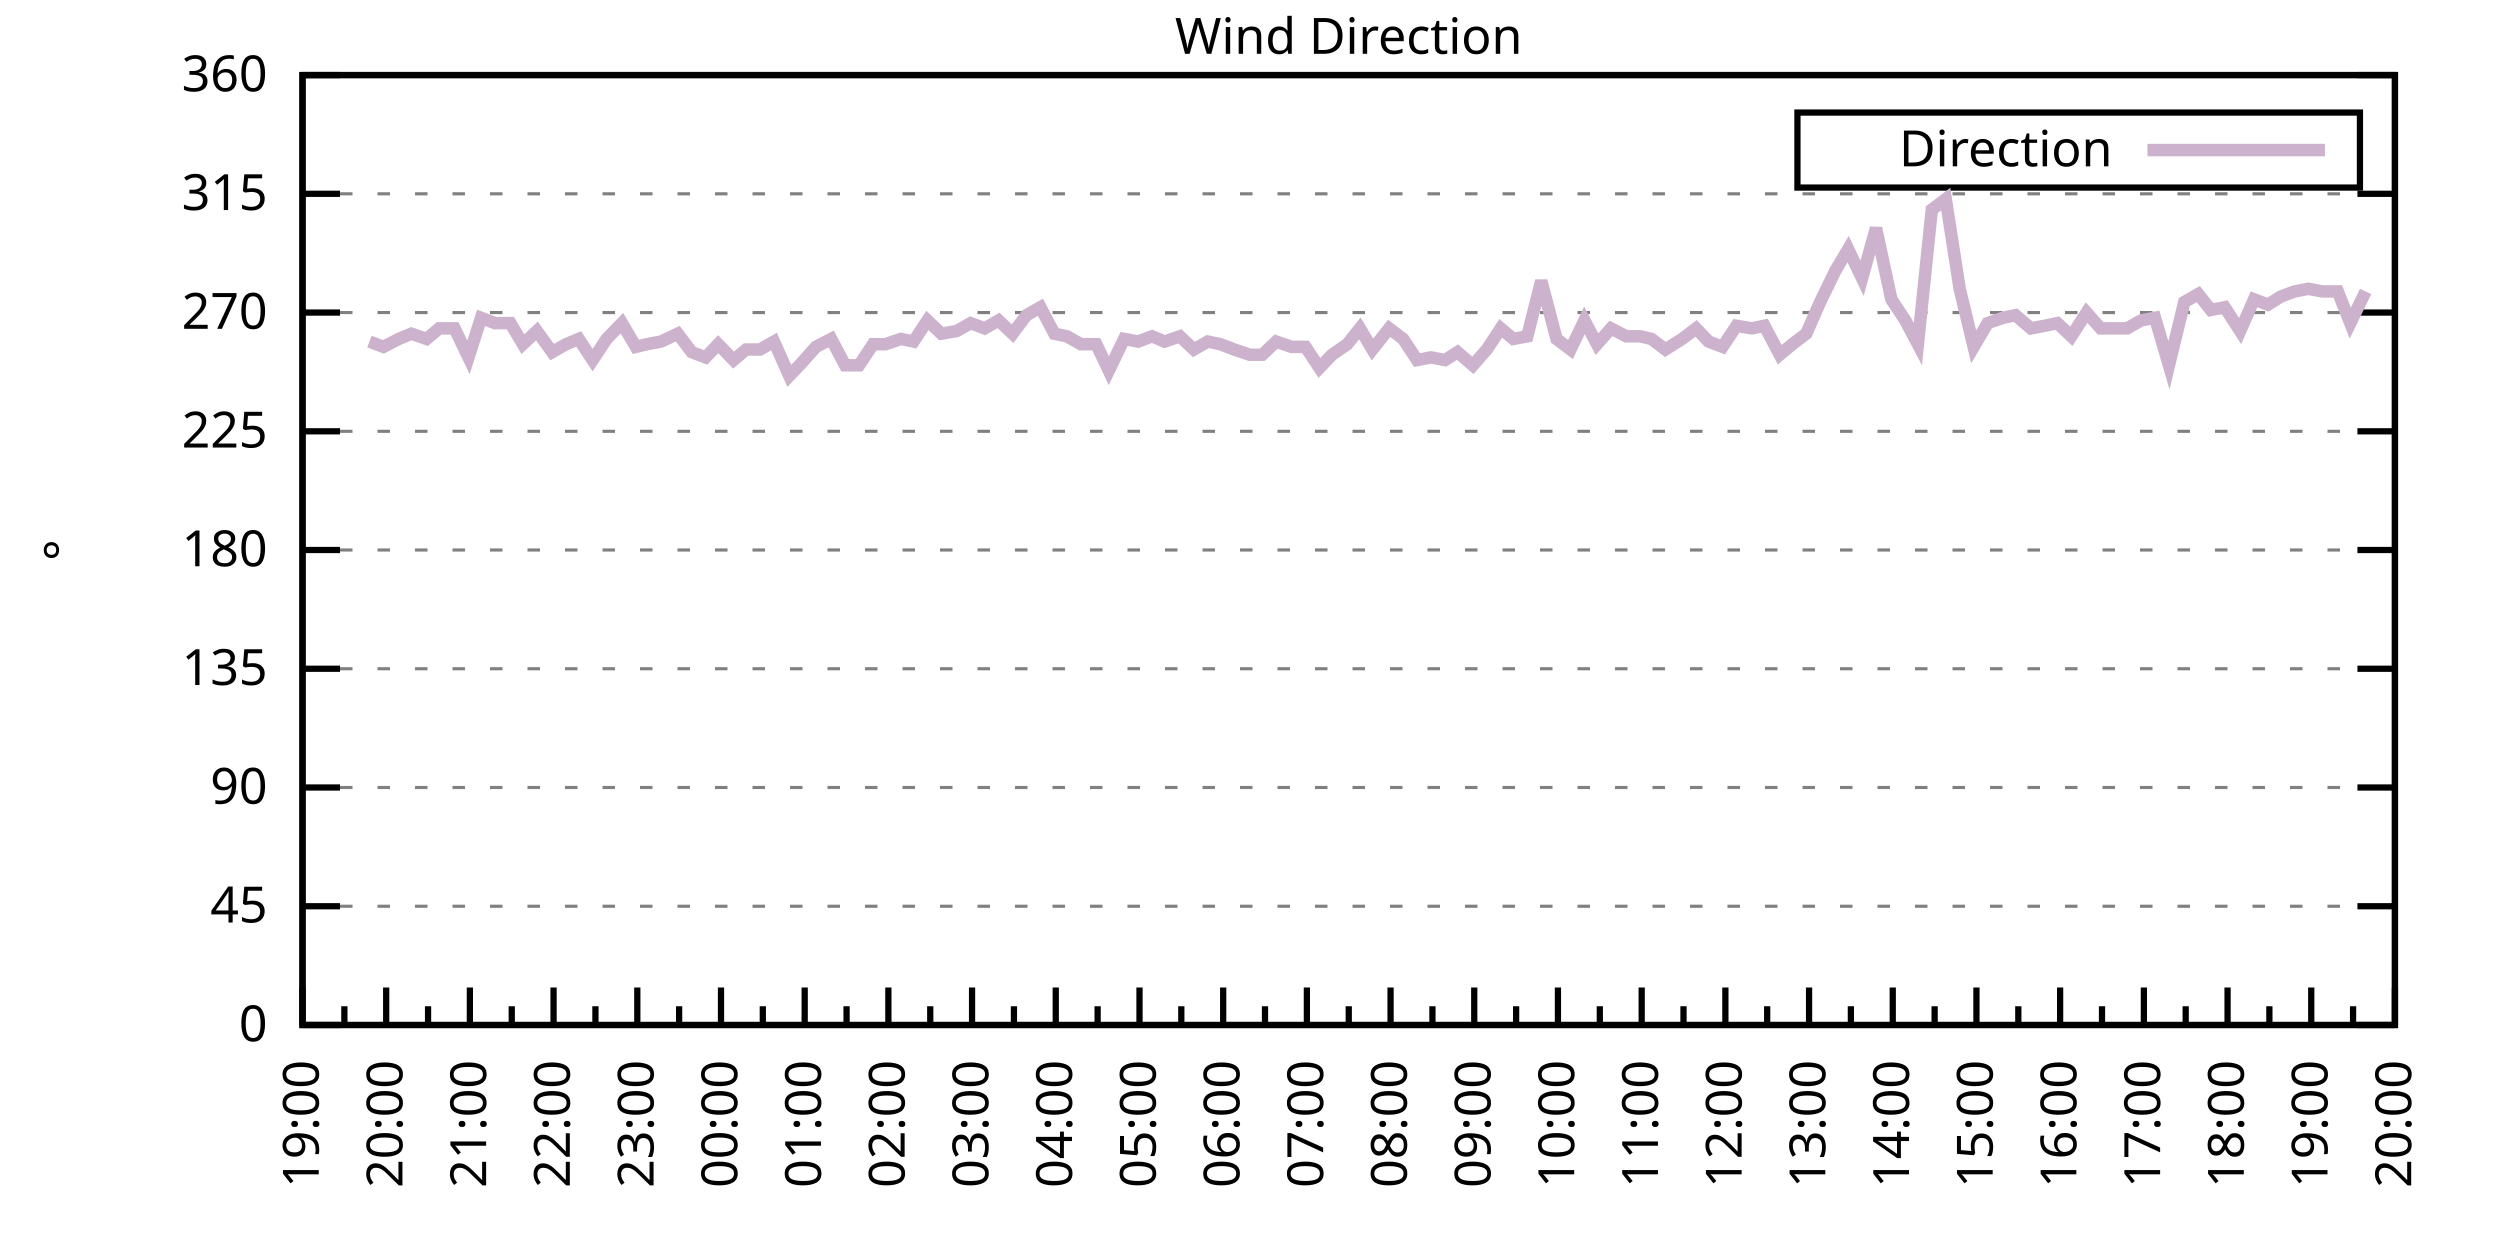
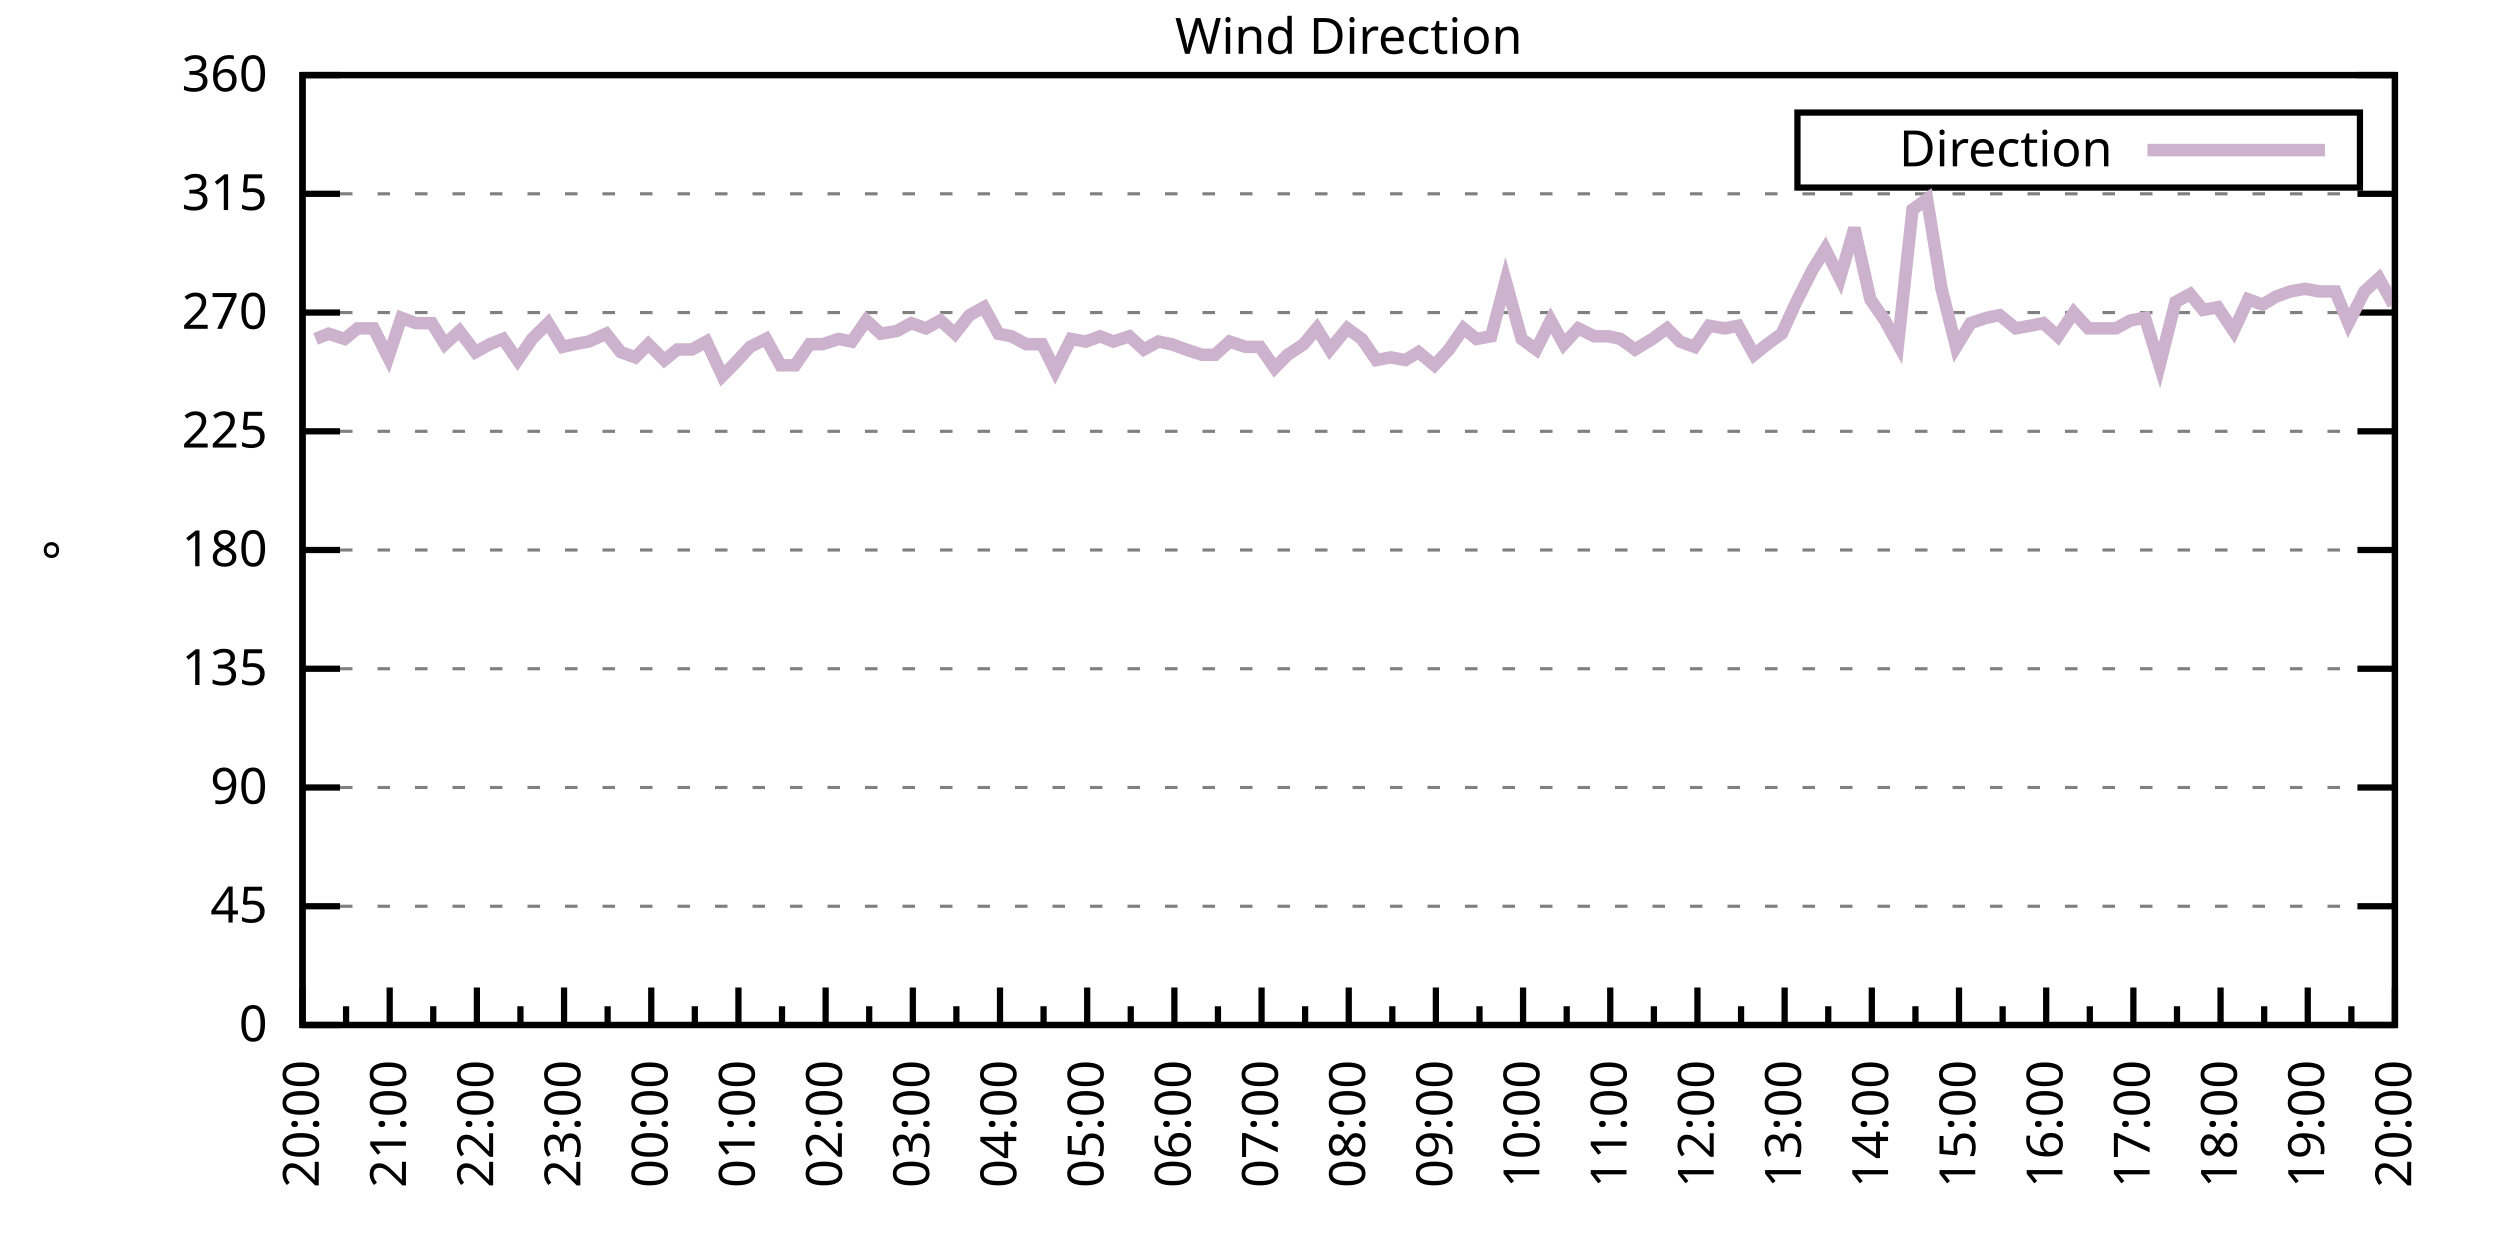
<svg xmlns="http://www.w3.org/2000/svg" xmlns:xlink="http://www.w3.org/1999/xlink" width="400" height="200" viewBox="0 0 400 200">
  <g id="gnuplot_canvas">
    <rect x="0" y="0" width="400" height="200" fill="none" />
    <defs>
      <circle id="gpDot" r="0.5" stroke-width="0.5" stroke="currentColor" />
      <path id="gpPt0" stroke-width="0.333" stroke="currentColor" d="M-1,0 h2 M0,-1 v2" />
      <path id="gpPt1" stroke-width="0.333" stroke="currentColor" d="M-1,-1 L1,1 M1,-1 L-1,1" />
      <path id="gpPt2" stroke-width="0.333" stroke="currentColor" d="M-1,0 L1,0 M0,-1 L0,1 M-1,-1 L1,1 M-1,1 L1,-1" />
      <rect id="gpPt3" stroke-width="0.333" stroke="currentColor" x="-1" y="-1" width="2" height="2" />
      <rect id="gpPt4" stroke-width="0.333" stroke="currentColor" fill="currentColor" x="-1" y="-1" width="2" height="2" />
      <circle id="gpPt5" stroke-width="0.333" stroke="currentColor" cx="0" cy="0" r="1" />
      <use xlink:href="#gpPt5" id="gpPt6" fill="currentColor" stroke="none" />
      <path id="gpPt7" stroke-width="0.333" stroke="currentColor" d="M0,-1.33 L-1.33,0.67 L1.33,0.67 z" />
      <use xlink:href="#gpPt7" id="gpPt8" fill="currentColor" stroke="none" />
      <use xlink:href="#gpPt7" id="gpPt9" stroke="currentColor" transform="rotate(180)" />
      <use xlink:href="#gpPt9" id="gpPt10" fill="currentColor" stroke="none" />
      <use xlink:href="#gpPt3" id="gpPt11" stroke="currentColor" transform="rotate(45)" />
      <use xlink:href="#gpPt11" id="gpPt12" fill="currentColor" stroke="none" />
      <path id="gpPt13" stroke-width="0.333" stroke="currentColor" d="M0,1.330 L1.265,0.411 L0.782,-1.067 L-0.782,-1.076 L-1.265,0.411 z" />
      <use xlink:href="#gpPt13" id="gpPt14" fill="currentColor" stroke="none" />
      <filter id="textbox" filterUnits="objectBoundingBox" x="0" y="0" height="1" width="1">
        <feFlood flood-color="white" flood-opacity="1" result="bgnd" />
        <feComposite in="SourceGraphic" in2="bgnd" operator="atop" />
      </filter>
      <filter id="greybox" filterUnits="objectBoundingBox" x="0" y="0" height="1" width="1">
        <feFlood flood-color="lightgrey" flood-opacity="1" result="grey" />
        <feComposite in="SourceGraphic" in2="grey" operator="atop" />
      </filter>
    </defs>
    <g fill="none" color="white" stroke="currentColor" stroke-width="1.00" stroke-linecap="butt" stroke-linejoin="miter">
</g>
    <g fill="none" color="black" stroke="currentColor" stroke-width="1.00" stroke-linecap="butt" stroke-linejoin="miter">
      <g stroke="none" shape-rendering="crispEdges">
        <polygon fill="rgb(255, 255, 255)" points="48.40,164.00 383.18,164.00 383.18,12.02 48.40,12.02 " />
      </g>
    </g>
    <g fill="none" color="black" stroke="currentColor" stroke-width="1.00" stroke-linecap="butt" stroke-linejoin="miter">
</g>
    <g fill="none" color="black" stroke="black" stroke-width="0.50" stroke-linecap="butt" stroke-linejoin="miter">
</g>
    <g fill="none" color="gray" stroke="currentColor" stroke-width="0.50" stroke-linecap="butt" stroke-linejoin="miter">
      <path stroke="gray" stroke-dasharray="2,4" class="gridline" d="M48.40,164.00 L383.19,164.00  " />
    </g>
    <g fill="none" color="gray" stroke="gray" stroke-width="1.00" stroke-linecap="butt" stroke-linejoin="miter">
</g>
    <g fill="none" color="black" stroke="currentColor" stroke-width="1.00" stroke-linecap="butt" stroke-linejoin="miter">
      <path stroke="black" d="M48.40,164.00 L54.40,164.00 M383.19,164.00 L377.19,164.00  " />
      <g transform="translate(42.80,166.60)" stroke="none" fill="black" font-family="Sans" font-size="8.00" text-anchor="end">
        <text>
          <tspan font-family="Sans"> 0</tspan>
        </text>
      </g>
    </g>
    <g fill="none" color="black" stroke="currentColor" stroke-width="1.00" stroke-linecap="butt" stroke-linejoin="miter">
</g>
    <g fill="none" color="black" stroke="black" stroke-width="0.50" stroke-linecap="butt" stroke-linejoin="miter">
</g>
    <g fill="none" color="gray" stroke="currentColor" stroke-width="0.50" stroke-linecap="butt" stroke-linejoin="miter">
      <path stroke="gray" stroke-dasharray="2,4" class="gridline" d="M48.40,145.00 L383.19,145.00  " />
    </g>
    <g fill="none" color="gray" stroke="gray" stroke-width="1.00" stroke-linecap="butt" stroke-linejoin="miter">
</g>
    <g fill="none" color="black" stroke="currentColor" stroke-width="1.00" stroke-linecap="butt" stroke-linejoin="miter">
      <path stroke="black" d="M48.40,145.00 L54.40,145.00 M383.19,145.00 L377.19,145.00  " />
      <g transform="translate(42.80,147.60)" stroke="none" fill="black" font-family="Sans" font-size="8.00" text-anchor="end">
        <text>
          <tspan font-family="Sans"> 45</tspan>
        </text>
      </g>
    </g>
    <g fill="none" color="black" stroke="currentColor" stroke-width="1.00" stroke-linecap="butt" stroke-linejoin="miter">
</g>
    <g fill="none" color="black" stroke="black" stroke-width="0.50" stroke-linecap="butt" stroke-linejoin="miter">
</g>
    <g fill="none" color="gray" stroke="currentColor" stroke-width="0.50" stroke-linecap="butt" stroke-linejoin="miter">
      <path stroke="gray" stroke-dasharray="2,4" class="gridline" d="M48.40,126.00 L383.19,126.00  " />
    </g>
    <g fill="none" color="gray" stroke="gray" stroke-width="1.00" stroke-linecap="butt" stroke-linejoin="miter">
</g>
    <g fill="none" color="black" stroke="currentColor" stroke-width="1.00" stroke-linecap="butt" stroke-linejoin="miter">
      <path stroke="black" d="M48.40,126.00 L54.40,126.00 M383.19,126.00 L377.19,126.00  " />
      <g transform="translate(42.80,128.60)" stroke="none" fill="black" font-family="Sans" font-size="8.00" text-anchor="end">
        <text>
          <tspan font-family="Sans"> 90</tspan>
        </text>
      </g>
    </g>
    <g fill="none" color="black" stroke="currentColor" stroke-width="1.00" stroke-linecap="butt" stroke-linejoin="miter">
</g>
    <g fill="none" color="black" stroke="black" stroke-width="0.50" stroke-linecap="butt" stroke-linejoin="miter">
</g>
    <g fill="none" color="gray" stroke="currentColor" stroke-width="0.50" stroke-linecap="butt" stroke-linejoin="miter">
      <path stroke="gray" stroke-dasharray="2,4" class="gridline" d="M48.40,107.00 L383.19,107.00  " />
    </g>
    <g fill="none" color="gray" stroke="gray" stroke-width="1.00" stroke-linecap="butt" stroke-linejoin="miter">
</g>
    <g fill="none" color="black" stroke="currentColor" stroke-width="1.00" stroke-linecap="butt" stroke-linejoin="miter">
      <path stroke="black" d="M48.40,107.00 L54.40,107.00 M383.19,107.00 L377.19,107.00  " />
      <g transform="translate(42.80,109.60)" stroke="none" fill="black" font-family="Sans" font-size="8.00" text-anchor="end">
        <text>
          <tspan font-family="Sans"> 135</tspan>
        </text>
      </g>
    </g>
    <g fill="none" color="black" stroke="currentColor" stroke-width="1.00" stroke-linecap="butt" stroke-linejoin="miter">
</g>
    <g fill="none" color="black" stroke="black" stroke-width="0.50" stroke-linecap="butt" stroke-linejoin="miter">
</g>
    <g fill="none" color="gray" stroke="currentColor" stroke-width="0.50" stroke-linecap="butt" stroke-linejoin="miter">
      <path stroke="gray" stroke-dasharray="2,4" class="gridline" d="M48.40,88.00 L383.19,88.00  " />
    </g>
    <g fill="none" color="gray" stroke="gray" stroke-width="1.00" stroke-linecap="butt" stroke-linejoin="miter">
</g>
    <g fill="none" color="black" stroke="currentColor" stroke-width="1.00" stroke-linecap="butt" stroke-linejoin="miter">
      <path stroke="black" d="M48.40,88.00 L54.40,88.00 M383.19,88.00 L377.19,88.00  " />
      <g transform="translate(42.80,90.60)" stroke="none" fill="black" font-family="Sans" font-size="8.00" text-anchor="end">
        <text>
          <tspan font-family="Sans"> 180</tspan>
        </text>
      </g>
    </g>
    <g fill="none" color="black" stroke="currentColor" stroke-width="1.00" stroke-linecap="butt" stroke-linejoin="miter">
</g>
    <g fill="none" color="black" stroke="black" stroke-width="0.50" stroke-linecap="butt" stroke-linejoin="miter">
</g>
    <g fill="none" color="gray" stroke="currentColor" stroke-width="0.50" stroke-linecap="butt" stroke-linejoin="miter">
      <path stroke="gray" stroke-dasharray="2,4" class="gridline" d="M48.40,69.01 L383.19,69.01  " />
    </g>
    <g fill="none" color="gray" stroke="gray" stroke-width="1.00" stroke-linecap="butt" stroke-linejoin="miter">
</g>
    <g fill="none" color="black" stroke="currentColor" stroke-width="1.00" stroke-linecap="butt" stroke-linejoin="miter">
      <path stroke="black" d="M48.40,69.01 L54.40,69.01 M383.19,69.01 L377.19,69.01  " />
      <g transform="translate(42.80,71.61)" stroke="none" fill="black" font-family="Sans" font-size="8.00" text-anchor="end">
        <text>
          <tspan font-family="Sans"> 225</tspan>
        </text>
      </g>
    </g>
    <g fill="none" color="black" stroke="currentColor" stroke-width="1.00" stroke-linecap="butt" stroke-linejoin="miter">
</g>
    <g fill="none" color="black" stroke="black" stroke-width="0.50" stroke-linecap="butt" stroke-linejoin="miter">
</g>
    <g fill="none" color="gray" stroke="currentColor" stroke-width="0.50" stroke-linecap="butt" stroke-linejoin="miter">
      <path stroke="gray" stroke-dasharray="2,4" class="gridline" d="M48.40,50.01 L383.19,50.01  " />
    </g>
    <g fill="none" color="gray" stroke="gray" stroke-width="1.00" stroke-linecap="butt" stroke-linejoin="miter">
</g>
    <g fill="none" color="black" stroke="currentColor" stroke-width="1.00" stroke-linecap="butt" stroke-linejoin="miter">
      <path stroke="black" d="M48.40,50.01 L54.40,50.01 M383.19,50.01 L377.19,50.01  " />
      <g transform="translate(42.80,52.61)" stroke="none" fill="black" font-family="Sans" font-size="8.00" text-anchor="end">
        <text>
          <tspan font-family="Sans"> 270</tspan>
        </text>
      </g>
    </g>
    <g fill="none" color="black" stroke="currentColor" stroke-width="1.00" stroke-linecap="butt" stroke-linejoin="miter">
</g>
    <g fill="none" color="black" stroke="black" stroke-width="0.50" stroke-linecap="butt" stroke-linejoin="miter">
</g>
    <g fill="none" color="gray" stroke="currentColor" stroke-width="0.50" stroke-linecap="butt" stroke-linejoin="miter">
      <path stroke="gray" stroke-dasharray="2,4" class="gridline" d="M48.40,31.01 L383.19,31.01  " />
    </g>
    <g fill="none" color="gray" stroke="gray" stroke-width="1.00" stroke-linecap="butt" stroke-linejoin="miter">
</g>
    <g fill="none" color="black" stroke="currentColor" stroke-width="1.00" stroke-linecap="butt" stroke-linejoin="miter">
      <path stroke="black" d="M48.40,31.01 L54.40,31.01 M383.19,31.01 L377.19,31.01  " />
      <g transform="translate(42.80,33.61)" stroke="none" fill="black" font-family="Sans" font-size="8.00" text-anchor="end">
        <text>
          <tspan font-family="Sans"> 315</tspan>
        </text>
      </g>
    </g>
    <g fill="none" color="black" stroke="currentColor" stroke-width="1.00" stroke-linecap="butt" stroke-linejoin="miter">
</g>
    <g fill="none" color="black" stroke="black" stroke-width="0.50" stroke-linecap="butt" stroke-linejoin="miter">
</g>
    <g fill="none" color="gray" stroke="currentColor" stroke-width="0.50" stroke-linecap="butt" stroke-linejoin="miter">
      <path stroke="gray" stroke-dasharray="2,4" class="gridline" d="M48.40,12.01 L383.19,12.01  " />
    </g>
    <g fill="none" color="gray" stroke="gray" stroke-width="1.00" stroke-linecap="butt" stroke-linejoin="miter">
</g>
    <g fill="none" color="black" stroke="currentColor" stroke-width="1.00" stroke-linecap="butt" stroke-linejoin="miter">
      <path stroke="black" d="M48.40,12.01 L54.40,12.01 M383.19,12.01 L377.19,12.01  " />
      <g transform="translate(42.80,14.61)" stroke="none" fill="black" font-family="Sans" font-size="8.00" text-anchor="end">
        <text>
          <tspan font-family="Sans"> 360</tspan>
        </text>
      </g>
    </g>
    <g fill="none" color="black" stroke="currentColor" stroke-width="1.00" stroke-linecap="butt" stroke-linejoin="miter">
      <path stroke="black" d="M48.40,164.00 L48.40,158.00  " />
      <g transform="translate(51.00,169.60) rotate(270)" stroke="none" fill="black" font-family="Sans" font-size="8.00" text-anchor="end">
        <text>
+           <tspan font-family="Sans">20:00</tspan>
+         </text>
+       </g>
+     </g>
+     <g fill="none" color="black" stroke="currentColor" stroke-width="1.00" stroke-linecap="butt" stroke-linejoin="miter">
+       <path stroke="black" d="M55.37,164.00 L55.37,161.00 M62.35,164.00 L62.35,158.00  " />
+       <g transform="translate(64.95,169.60) rotate(270)" stroke="none" fill="black" font-family="Sans" font-size="8.00" text-anchor="end">
+         <text>
+           <tspan font-family="Sans">21:00</tspan>
+         </text>
+       </g>
+     </g>
+     <g fill="none" color="black" stroke="currentColor" stroke-width="1.00" stroke-linecap="butt" stroke-linejoin="miter">
+       <path stroke="black" d="M69.32,164.00 L69.32,161.00 M76.30,164.00 L76.30,158.00  " />
+       <g transform="translate(78.90,169.60) rotate(270)" stroke="none" fill="black" font-family="Sans" font-size="8.00" text-anchor="end">
+         <text>
+           <tspan font-family="Sans">22:00</tspan>
+         </text>
+       </g>
+     </g>
+     <g fill="none" color="black" stroke="currentColor" stroke-width="1.00" stroke-linecap="butt" stroke-linejoin="miter">
+       <path stroke="black" d="M83.27,164.00 L83.27,161.00 M90.25,164.00 L90.25,158.00  " />
+       <g transform="translate(92.85,169.60) rotate(270)" stroke="none" fill="black" font-family="Sans" font-size="8.00" text-anchor="end">
+         <text>
+           <tspan font-family="Sans">23:00</tspan>
+         </text>
+       </g>
+     </g>
+     <g fill="none" color="black" stroke="currentColor" stroke-width="1.00" stroke-linecap="butt" stroke-linejoin="miter">
+       <path stroke="black" d="M97.22,164.00 L97.22,161.00 M104.20,164.00 L104.20,158.00  " />
+       <g transform="translate(106.80,169.60) rotate(270)" stroke="none" fill="black" font-family="Sans" font-size="8.00" text-anchor="end">
+         <text>
+           <tspan font-family="Sans">00:00</tspan>
+         </text>
+       </g>
+     </g>
+     <g fill="none" color="black" stroke="currentColor" stroke-width="1.00" stroke-linecap="butt" stroke-linejoin="miter">
+       <path stroke="black" d="M111.17,164.00 L111.17,161.00 M118.15,164.00 L118.15,158.00  " />
+       <g transform="translate(120.75,169.60) rotate(270)" stroke="none" fill="black" font-family="Sans" font-size="8.00" text-anchor="end">
+         <text>
+           <tspan font-family="Sans">01:00</tspan>
+         </text>
+       </g>
+     </g>
+     <g fill="none" color="black" stroke="currentColor" stroke-width="1.00" stroke-linecap="butt" stroke-linejoin="miter">
+       <path stroke="black" d="M125.12,164.00 L125.12,161.00 M132.10,164.00 L132.10,158.00  " />
+       <g transform="translate(134.70,169.60) rotate(270)" stroke="none" fill="black" font-family="Sans" font-size="8.00" text-anchor="end">
+         <text>
+           <tspan font-family="Sans">02:00</tspan>
+         </text>
+       </g>
+     </g>
+     <g fill="none" color="black" stroke="currentColor" stroke-width="1.00" stroke-linecap="butt" stroke-linejoin="miter">
+       <path stroke="black" d="M139.07,164.00 L139.07,161.00 M146.05,164.00 L146.05,158.00  " />
+       <g transform="translate(148.65,169.60) rotate(270)" stroke="none" fill="black" font-family="Sans" font-size="8.00" text-anchor="end">
+         <text>
+           <tspan font-family="Sans">03:00</tspan>
+         </text>
+       </g>
+     </g>
+     <g fill="none" color="black" stroke="currentColor" stroke-width="1.00" stroke-linecap="butt" stroke-linejoin="miter">
+       <path stroke="black" d="M153.02,164.00 L153.02,161.00 M160.00,164.00 L160.00,158.00  " />
+       <g transform="translate(162.60,169.60) rotate(270)" stroke="none" fill="black" font-family="Sans" font-size="8.00" text-anchor="end">
+         <text>
+           <tspan font-family="Sans">04:00</tspan>
+         </text>
+       </g>
+     </g>
+     <g fill="none" color="black" stroke="currentColor" stroke-width="1.00" stroke-linecap="butt" stroke-linejoin="miter">
+       <path stroke="black" d="M166.97,164.00 L166.97,161.00 M173.95,164.00 L173.95,158.00  " />
+       <g transform="translate(176.55,169.60) rotate(270)" stroke="none" fill="black" font-family="Sans" font-size="8.00" text-anchor="end">
+         <text>
+           <tspan font-family="Sans">05:00</tspan>
+         </text>
+       </g>
+     </g>
+     <g fill="none" color="black" stroke="currentColor" stroke-width="1.00" stroke-linecap="butt" stroke-linejoin="miter">
+       <path stroke="black" d="M180.92,164.00 L180.92,161.00 M187.90,164.00 L187.90,158.00  " />
+       <g transform="translate(190.50,169.60) rotate(270)" stroke="none" fill="black" font-family="Sans" font-size="8.00" text-anchor="end">
+         <text>
+           <tspan font-family="Sans">06:00</tspan>
+         </text>
+       </g>
+     </g>
+     <g fill="none" color="black" stroke="currentColor" stroke-width="1.00" stroke-linecap="butt" stroke-linejoin="miter">
+       <path stroke="black" d="M194.87,164.00 L194.87,161.00 M201.85,164.00 L201.85,158.00  " />
+       <g transform="translate(204.45,169.60) rotate(270)" stroke="none" fill="black" font-family="Sans" font-size="8.00" text-anchor="end">
+         <text>
+           <tspan font-family="Sans">07:00</tspan>
+         </text>
+       </g>
+     </g>
+     <g fill="none" color="black" stroke="currentColor" stroke-width="1.00" stroke-linecap="butt" stroke-linejoin="miter">
+       <path stroke="black" d="M208.82,164.00 L208.82,161.00 M215.80,164.00 L215.80,158.00  " />
+       <g transform="translate(218.40,169.60) rotate(270)" stroke="none" fill="black" font-family="Sans" font-size="8.00" text-anchor="end">
+         <text>
+           <tspan font-family="Sans">08:00</tspan>
+         </text>
+       </g>
+     </g>
+     <g fill="none" color="black" stroke="currentColor" stroke-width="1.00" stroke-linecap="butt" stroke-linejoin="miter">
+       <path stroke="black" d="M222.77,164.00 L222.77,161.00 M229.74,164.00 L229.74,158.00  " />
+       <g transform="translate(232.34,169.60) rotate(270)" stroke="none" fill="black" font-family="Sans" font-size="8.00" text-anchor="end">
+         <text>
+           <tspan font-family="Sans">09:00</tspan>
+         </text>
+       </g>
+     </g>
+     <g fill="none" color="black" stroke="currentColor" stroke-width="1.00" stroke-linecap="butt" stroke-linejoin="miter">
+       <path stroke="black" d="M236.72,164.00 L236.72,161.00 M243.69,164.00 L243.69,158.00  " />
+       <g transform="translate(246.29,169.60) rotate(270)" stroke="none" fill="black" font-family="Sans" font-size="8.00" text-anchor="end">
+         <text>
+           <tspan font-family="Sans">10:00</tspan>
+         </text>
+       </g>
+     </g>
+     <g fill="none" color="black" stroke="currentColor" stroke-width="1.00" stroke-linecap="butt" stroke-linejoin="miter">
+       <path stroke="black" d="M250.67,164.00 L250.67,161.00 M257.64,164.00 L257.64,158.00  " />
+       <g transform="translate(260.24,169.60) rotate(270)" stroke="none" fill="black" font-family="Sans" font-size="8.00" text-anchor="end">
+         <text>
+           <tspan font-family="Sans">11:00</tspan>
+         </text>
+       </g>
+     </g>
+     <g fill="none" color="black" stroke="currentColor" stroke-width="1.00" stroke-linecap="butt" stroke-linejoin="miter">
+       <path stroke="black" d="M264.62,164.00 L264.62,161.00 M271.59,164.00 L271.59,158.00  " />
+       <g transform="translate(274.19,169.60) rotate(270)" stroke="none" fill="black" font-family="Sans" font-size="8.00" text-anchor="end">
+         <text>
+           <tspan font-family="Sans">12:00</tspan>
+         </text>
+       </g>
+     </g>
+     <g fill="none" color="black" stroke="currentColor" stroke-width="1.00" stroke-linecap="butt" stroke-linejoin="miter">
+       <path stroke="black" d="M278.57,164.00 L278.57,161.00 M285.54,164.00 L285.54,158.00  " />
+       <g transform="translate(288.14,169.60) rotate(270)" stroke="none" fill="black" font-family="Sans" font-size="8.00" text-anchor="end">
+         <text>
+           <tspan font-family="Sans">13:00</tspan>
+         </text>
+       </g>
+     </g>
+     <g fill="none" color="black" stroke="currentColor" stroke-width="1.00" stroke-linecap="butt" stroke-linejoin="miter">
+       <path stroke="black" d="M292.52,164.00 L292.52,161.00 M299.49,164.00 L299.49,158.00  " />
+       <g transform="translate(302.09,169.60) rotate(270)" stroke="none" fill="black" font-family="Sans" font-size="8.00" text-anchor="end">
+         <text>
+           <tspan font-family="Sans">14:00</tspan>
+         </text>
+       </g>
+     </g>
+     <g fill="none" color="black" stroke="currentColor" stroke-width="1.00" stroke-linecap="butt" stroke-linejoin="miter">
+       <path stroke="black" d="M306.47,164.00 L306.47,161.00 M313.44,164.00 L313.44,158.00  " />
+       <g transform="translate(316.04,169.60) rotate(270)" stroke="none" fill="black" font-family="Sans" font-size="8.00" text-anchor="end">
+         <text>
+           <tspan font-family="Sans">15:00</tspan>
+         </text>
+       </g>
+     </g>
+     <g fill="none" color="black" stroke="currentColor" stroke-width="1.00" stroke-linecap="butt" stroke-linejoin="miter">
+       <path stroke="black" d="M320.42,164.00 L320.42,161.00 M327.39,164.00 L327.39,158.00  " />
+       <g transform="translate(329.99,169.60) rotate(270)" stroke="none" fill="black" font-family="Sans" font-size="8.00" text-anchor="end">
+         <text>
+           <tspan font-family="Sans">16:00</tspan>
+         </text>
+       </g>
+     </g>
+     <g fill="none" color="black" stroke="currentColor" stroke-width="1.00" stroke-linecap="butt" stroke-linejoin="miter">
+       <path stroke="black" d="M334.37,164.00 L334.37,161.00 M341.34,164.00 L341.34,158.00  " />
+       <g transform="translate(343.94,169.60) rotate(270)" stroke="none" fill="black" font-family="Sans" font-size="8.00" text-anchor="end">
+         <text>
+           <tspan font-family="Sans">17:00</tspan>
+         </text>
+       </g>
+     </g>
+     <g fill="none" color="black" stroke="currentColor" stroke-width="1.00" stroke-linecap="butt" stroke-linejoin="miter">
+       <path stroke="black" d="M348.32,164.00 L348.32,161.00 M355.29,164.00 L355.29,158.00  " />
+       <g transform="translate(357.89,169.60) rotate(270)" stroke="none" fill="black" font-family="Sans" font-size="8.00" text-anchor="end">
+         <text>
+           <tspan font-family="Sans">18:00</tspan>
+         </text>
+       </g>
+     </g>
+     <g fill="none" color="black" stroke="currentColor" stroke-width="1.00" stroke-linecap="butt" stroke-linejoin="miter">
+       <path stroke="black" d="M362.27,164.00 L362.27,161.00 M369.24,164.00 L369.24,158.00  " />
+       <g transform="translate(371.84,169.60) rotate(270)" stroke="none" fill="black" font-family="Sans" font-size="8.00" text-anchor="end">
+         <text>
          <tspan font-family="Sans">19:00</tspan>
        </text>
      </g>
    </g>
    <g fill="none" color="black" stroke="currentColor" stroke-width="1.00" stroke-linecap="butt" stroke-linejoin="miter">
-       <path stroke="black" d="M55.10,164.00 L55.10,161.00 M61.79,164.00 L61.79,158.00  " />
-       <g transform="translate(64.39,169.60) rotate(270)" stroke="none" fill="black" font-family="Sans" font-size="8.00" text-anchor="end">
-         <text>
-           <tspan font-family="Sans">20:00</tspan>
-         </text>
-       </g>
-     </g>
-     <g fill="none" color="black" stroke="currentColor" stroke-width="1.00" stroke-linecap="butt" stroke-linejoin="miter">
-       <path stroke="black" d="M68.49,164.00 L68.49,161.00 M75.18,164.00 L75.18,158.00  " />
-       <g transform="translate(77.78,169.60) rotate(270)" stroke="none" fill="black" font-family="Sans" font-size="8.00" text-anchor="end">
-         <text>
-           <tspan font-family="Sans">21:00</tspan>
-         </text>
-       </g>
-     </g>
-     <g fill="none" color="black" stroke="currentColor" stroke-width="1.00" stroke-linecap="butt" stroke-linejoin="miter">
-       <path stroke="black" d="M81.88,164.00 L81.88,161.00 M88.57,164.00 L88.57,158.00  " />
-       <g transform="translate(91.17,169.60) rotate(270)" stroke="none" fill="black" font-family="Sans" font-size="8.00" text-anchor="end">
-         <text>
-           <tspan font-family="Sans">22:00</tspan>
-         </text>
-       </g>
-     </g>
-     <g fill="none" color="black" stroke="currentColor" stroke-width="1.00" stroke-linecap="butt" stroke-linejoin="miter">
-       <path stroke="black" d="M95.27,164.00 L95.27,161.00 M101.97,164.00 L101.97,158.00  " />
-       <g transform="translate(104.57,169.60) rotate(270)" stroke="none" fill="black" font-family="Sans" font-size="8.00" text-anchor="end">
-         <text>
-           <tspan font-family="Sans">23:00</tspan>
-         </text>
-       </g>
-     </g>
-     <g fill="none" color="black" stroke="currentColor" stroke-width="1.00" stroke-linecap="butt" stroke-linejoin="miter">
-       <path stroke="black" d="M108.66,164.00 L108.66,161.00 M115.36,164.00 L115.36,158.00  " />
-       <g transform="translate(117.96,169.60) rotate(270)" stroke="none" fill="black" font-family="Sans" font-size="8.00" text-anchor="end">
-         <text>
-           <tspan font-family="Sans">00:00</tspan>
-         </text>
-       </g>
-     </g>
-     <g fill="none" color="black" stroke="currentColor" stroke-width="1.00" stroke-linecap="butt" stroke-linejoin="miter">
-       <path stroke="black" d="M122.05,164.00 L122.05,161.00 M128.75,164.00 L128.75,158.00  " />
-       <g transform="translate(131.35,169.60) rotate(270)" stroke="none" fill="black" font-family="Sans" font-size="8.00" text-anchor="end">
-         <text>
-           <tspan font-family="Sans">01:00</tspan>
-         </text>
-       </g>
-     </g>
-     <g fill="none" color="black" stroke="currentColor" stroke-width="1.00" stroke-linecap="butt" stroke-linejoin="miter">
-       <path stroke="black" d="M135.45,164.00 L135.45,161.00 M142.14,164.00 L142.14,158.00  " />
-       <g transform="translate(144.74,169.60) rotate(270)" stroke="none" fill="black" font-family="Sans" font-size="8.00" text-anchor="end">
-         <text>
-           <tspan font-family="Sans">02:00</tspan>
-         </text>
-       </g>
-     </g>
-     <g fill="none" color="black" stroke="currentColor" stroke-width="1.00" stroke-linecap="butt" stroke-linejoin="miter">
-       <path stroke="black" d="M148.84,164.00 L148.84,161.00 M155.53,164.00 L155.53,158.00  " />
-       <g transform="translate(158.13,169.60) rotate(270)" stroke="none" fill="black" font-family="Sans" font-size="8.00" text-anchor="end">
-         <text>
-           <tspan font-family="Sans">03:00</tspan>
-         </text>
-       </g>
-     </g>
-     <g fill="none" color="black" stroke="currentColor" stroke-width="1.00" stroke-linecap="butt" stroke-linejoin="miter">
-       <path stroke="black" d="M162.23,164.00 L162.23,161.00 M168.92,164.00 L168.92,158.00  " />
-       <g transform="translate(171.52,169.60) rotate(270)" stroke="none" fill="black" font-family="Sans" font-size="8.00" text-anchor="end">
-         <text>
-           <tspan font-family="Sans">04:00</tspan>
-         </text>
-       </g>
-     </g>
-     <g fill="none" color="black" stroke="currentColor" stroke-width="1.00" stroke-linecap="butt" stroke-linejoin="miter">
-       <path stroke="black" d="M175.62,164.00 L175.62,161.00 M182.32,164.00 L182.32,158.00  " />
-       <g transform="translate(184.92,169.60) rotate(270)" stroke="none" fill="black" font-family="Sans" font-size="8.00" text-anchor="end">
-         <text>
-           <tspan font-family="Sans">05:00</tspan>
-         </text>
-       </g>
-     </g>
-     <g fill="none" color="black" stroke="currentColor" stroke-width="1.00" stroke-linecap="butt" stroke-linejoin="miter">
-       <path stroke="black" d="M189.01,164.00 L189.01,161.00 M195.71,164.00 L195.71,158.00  " />
-       <g transform="translate(198.31,169.60) rotate(270)" stroke="none" fill="black" font-family="Sans" font-size="8.00" text-anchor="end">
-         <text>
-           <tspan font-family="Sans">06:00</tspan>
-         </text>
-       </g>
-     </g>
-     <g fill="none" color="black" stroke="currentColor" stroke-width="1.00" stroke-linecap="butt" stroke-linejoin="miter">
-       <path stroke="black" d="M202.40,164.00 L202.40,161.00 M209.10,164.00 L209.10,158.00  " />
-       <g transform="translate(211.70,169.60) rotate(270)" stroke="none" fill="black" font-family="Sans" font-size="8.00" text-anchor="end">
-         <text>
-           <tspan font-family="Sans">07:00</tspan>
-         </text>
-       </g>
-     </g>
-     <g fill="none" color="black" stroke="currentColor" stroke-width="1.00" stroke-linecap="butt" stroke-linejoin="miter">
-       <path stroke="black" d="M215.80,164.00 L215.80,161.00 M222.49,164.00 L222.49,158.00  " />
-       <g transform="translate(225.09,169.60) rotate(270)" stroke="none" fill="black" font-family="Sans" font-size="8.00" text-anchor="end">
-         <text>
-           <tspan font-family="Sans">08:00</tspan>
-         </text>
-       </g>
-     </g>
-     <g fill="none" color="black" stroke="currentColor" stroke-width="1.00" stroke-linecap="butt" stroke-linejoin="miter">
-       <path stroke="black" d="M229.19,164.00 L229.19,161.00 M235.88,164.00 L235.88,158.00  " />
-       <g transform="translate(238.48,169.60) rotate(270)" stroke="none" fill="black" font-family="Sans" font-size="8.00" text-anchor="end">
-         <text>
-           <tspan font-family="Sans">09:00</tspan>
-         </text>
-       </g>
-     </g>
-     <g fill="none" color="black" stroke="currentColor" stroke-width="1.00" stroke-linecap="butt" stroke-linejoin="miter">
-       <path stroke="black" d="M242.58,164.00 L242.58,161.00 M249.27,164.00 L249.27,158.00  " />
-       <g transform="translate(251.87,169.60) rotate(270)" stroke="none" fill="black" font-family="Sans" font-size="8.00" text-anchor="end">
-         <text>
-           <tspan font-family="Sans">10:00</tspan>
-         </text>
-       </g>
-     </g>
-     <g fill="none" color="black" stroke="currentColor" stroke-width="1.00" stroke-linecap="butt" stroke-linejoin="miter">
-       <path stroke="black" d="M255.97,164.00 L255.97,161.00 M262.67,164.00 L262.67,158.00  " />
-       <g transform="translate(265.27,169.60) rotate(270)" stroke="none" fill="black" font-family="Sans" font-size="8.00" text-anchor="end">
-         <text>
-           <tspan font-family="Sans">11:00</tspan>
-         </text>
-       </g>
-     </g>
-     <g fill="none" color="black" stroke="currentColor" stroke-width="1.00" stroke-linecap="butt" stroke-linejoin="miter">
-       <path stroke="black" d="M269.36,164.00 L269.36,161.00 M276.06,164.00 L276.06,158.00  " />
-       <g transform="translate(278.66,169.60) rotate(270)" stroke="none" fill="black" font-family="Sans" font-size="8.00" text-anchor="end">
-         <text>
-           <tspan font-family="Sans">12:00</tspan>
-         </text>
-       </g>
-     </g>
-     <g fill="none" color="black" stroke="currentColor" stroke-width="1.00" stroke-linecap="butt" stroke-linejoin="miter">
-       <path stroke="black" d="M282.75,164.00 L282.75,161.00 M289.45,164.00 L289.45,158.00  " />
-       <g transform="translate(292.05,169.60) rotate(270)" stroke="none" fill="black" font-family="Sans" font-size="8.00" text-anchor="end">
-         <text>
-           <tspan font-family="Sans">13:00</tspan>
-         </text>
-       </g>
-     </g>
-     <g fill="none" color="black" stroke="currentColor" stroke-width="1.00" stroke-linecap="butt" stroke-linejoin="miter">
-       <path stroke="black" d="M296.14,164.00 L296.14,161.00 M302.84,164.00 L302.84,158.00  " />
-       <g transform="translate(305.44,169.60) rotate(270)" stroke="none" fill="black" font-family="Sans" font-size="8.00" text-anchor="end">
-         <text>
-           <tspan font-family="Sans">14:00</tspan>
-         </text>
-       </g>
-     </g>
-     <g fill="none" color="black" stroke="currentColor" stroke-width="1.00" stroke-linecap="butt" stroke-linejoin="miter">
-       <path stroke="black" d="M309.54,164.00 L309.54,161.00 M316.23,164.00 L316.23,158.00  " />
-       <g transform="translate(318.83,169.60) rotate(270)" stroke="none" fill="black" font-family="Sans" font-size="8.00" text-anchor="end">
-         <text>
-           <tspan font-family="Sans">15:00</tspan>
-         </text>
-       </g>
-     </g>
-     <g fill="none" color="black" stroke="currentColor" stroke-width="1.00" stroke-linecap="butt" stroke-linejoin="miter">
-       <path stroke="black" d="M322.93,164.00 L322.93,161.00 M329.62,164.00 L329.62,158.00  " />
-       <g transform="translate(332.22,169.60) rotate(270)" stroke="none" fill="black" font-family="Sans" font-size="8.00" text-anchor="end">
-         <text>
-           <tspan font-family="Sans">16:00</tspan>
-         </text>
-       </g>
-     </g>
-     <g fill="none" color="black" stroke="currentColor" stroke-width="1.00" stroke-linecap="butt" stroke-linejoin="miter">
-       <path stroke="black" d="M336.32,164.00 L336.32,161.00 M343.02,164.00 L343.02,158.00  " />
-       <g transform="translate(345.62,169.60) rotate(270)" stroke="none" fill="black" font-family="Sans" font-size="8.00" text-anchor="end">
-         <text>
-           <tspan font-family="Sans">17:00</tspan>
-         </text>
-       </g>
-     </g>
-     <g fill="none" color="black" stroke="currentColor" stroke-width="1.00" stroke-linecap="butt" stroke-linejoin="miter">
-       <path stroke="black" d="M349.71,164.00 L349.71,161.00 M356.41,164.00 L356.41,158.00  " />
-       <g transform="translate(359.01,169.60) rotate(270)" stroke="none" fill="black" font-family="Sans" font-size="8.00" text-anchor="end">
-         <text>
-           <tspan font-family="Sans">18:00</tspan>
-         </text>
-       </g>
-     </g>
-     <g fill="none" color="black" stroke="currentColor" stroke-width="1.00" stroke-linecap="butt" stroke-linejoin="miter">
-       <path stroke="black" d="M363.10,164.00 L363.10,161.00 M369.80,164.00 L369.80,158.00  " />
-       <g transform="translate(372.40,169.60) rotate(270)" stroke="none" fill="black" font-family="Sans" font-size="8.00" text-anchor="end">
-         <text>
-           <tspan font-family="Sans">19:00</tspan>
-         </text>
-       </g>
-     </g>
-     <g fill="none" color="black" stroke="currentColor" stroke-width="1.00" stroke-linecap="butt" stroke-linejoin="miter">
-       <path stroke="black" d="M376.49,164.00 L376.49,161.00 M383.19,164.00 L383.19,158.00  " />
+       <path stroke="black" d="M376.22,164.00 L376.22,161.00 M383.19,164.00 L383.19,158.00  " />
      <g transform="translate(385.79,169.60) rotate(270)" stroke="none" fill="black" font-family="Sans" font-size="8.00" text-anchor="end">
        <text>
          <tspan font-family="Sans">20:00</tspan>
        </text>
      </g>
    </g>
    <g fill="none" color="black" stroke="currentColor" stroke-width="1.00" stroke-linecap="butt" stroke-linejoin="miter">
</g>
    <g fill="none" color="black" stroke="currentColor" stroke-width="1.00" stroke-linecap="butt" stroke-linejoin="miter">
      <path stroke="black" d="M48.40,12.01 L48.40,164.00 L383.19,164.00 L383.19,12.01 L48.40,12.01 Z  " />
    </g>
    <g fill="none" color="black" stroke="currentColor" stroke-width="1.00" stroke-linecap="butt" stroke-linejoin="miter">
      <g transform="translate(12.80,88.01) rotate(270)" stroke="none" fill="black" font-family="Sans" font-size="8.00" text-anchor="middle">
        <text>
          <tspan font-family="Sans">°</tspan>
        </text>
      </g>
    </g>
    <g fill="none" color="black" stroke="currentColor" stroke-width="1.00" stroke-linecap="butt" stroke-linejoin="miter">
</g>
    <g fill="none" color="black" stroke="currentColor" stroke-width="1.00" stroke-linecap="butt" stroke-linejoin="miter">
      <path stroke="black" d="M287.59,30.01 L287.59,18.01 L377.59,18.01 L377.59,30.01 L287.59,30.01 Z  " />
    </g>
    <g id="Wind_direction_plot_1">
      <g fill="none" color="white" stroke="black" stroke-width="2.00" stroke-linecap="butt" stroke-linejoin="miter">
</g>
      <g fill="none" color="black" stroke="currentColor" stroke-width="2.00" stroke-linecap="butt" stroke-linejoin="miter">
        <g transform="translate(337.99,26.61)" stroke="none" fill="black" font-family="Sans" font-size="8.00" text-anchor="end">
          <text>
            <tspan font-family="Sans">Direction</tspan>
          </text>
        </g>
      </g>
      <g fill="none" color="black" stroke="currentColor" stroke-width="2.00" stroke-linecap="butt" stroke-linejoin="miter">
-         <path stroke="rgb(204, 178, 204)" d="M343.59,24.01 L371.99,24.01 M59.11,54.65 L61.35,55.50 L63.80,54.23 L65.81,53.39 L68.26,54.23 L70.27,52.54   L72.73,52.54 L74.96,57.18 L76.97,50.85 L79.20,51.70 L81.66,51.70 L83.66,55.07 L85.90,52.96 L88.35,56.34   L90.58,55.07 L92.59,54.23 L94.82,57.61 L97.06,54.23 L99.51,51.70 L101.74,55.50 L103.53,55.07 L105.76,54.65   L108.44,53.39 L110.67,56.34 L112.90,57.18 L114.91,55.07 L117.37,57.61 L119.38,55.92 L121.61,55.92 L123.84,54.65   L126.29,60.14 L128.30,58.03 L130.54,55.50 L132.99,54.23 L135.22,58.45 L137.45,58.45 L139.69,55.07 L141.69,55.07   L144.15,54.23 L146.16,54.65 L148.39,51.27 L150.62,53.39 L153.08,52.96 L155.31,51.70 L157.54,52.54 L159.77,51.27   L162.01,53.39 L164.24,50.43 L166.47,49.16 L168.70,53.39 L170.71,53.81 L172.94,55.07 L175.40,55.07 L177.41,59.30   L179.86,54.23 L182.09,54.65 L184.32,53.81 L186.33,54.65 L188.79,53.81 L191.02,55.92 L193.25,54.65 L195.26,55.07   L197.49,55.92 L199.95,56.76 L201.96,56.76 L204.19,54.65 L206.64,55.50 L208.88,55.50 L211.11,58.87 L213.12,56.76   L215.57,55.07 L217.58,52.54 L219.59,55.92 L222.27,52.54 L224.50,54.23 L226.73,57.61 L228.96,57.18 L231.20,57.61   L233.20,56.34 L235.66,58.45 L237.89,55.92 L240.12,52.54 L242.13,54.23 L244.36,53.81 L246.60,44.94 L249.05,54.23   L251.28,55.92 L253.51,51.27 L255.52,55.07 L257.76,52.54 L260.21,53.81 L262.44,53.81 L264.23,54.23 L266.46,55.92   L269.14,54.23 L271.37,52.54 L273.38,54.65 L275.61,55.50 L277.84,52.12 L280.30,52.54 L282.31,52.12 L284.76,56.76   L286.77,55.07 L289.00,53.39 L291.23,48.32 L293.69,43.25 L295.70,39.87 L297.93,44.52 L300.16,36.50 L302.62,47.90   L304.85,51.27 L306.86,55.07 L309.09,33.54 L311.32,31.85 L313.55,46.21 L315.79,55.50 L318.02,51.70 L320.47,50.85   L322.48,50.43 L324.94,52.54 L327.17,52.12 L329.18,51.70 L331.41,53.81 L333.86,50.01 L336.10,52.54 L337.88,52.54   L340.34,52.54 L342.57,51.27 L344.80,50.85 L347.03,58.45 L349.49,48.32 L351.72,47.05 L353.73,49.59 L355.96,49.16   L358.42,52.96 L360.65,47.90 L362.88,48.74 L364.89,47.47 L367.12,46.63 L369.35,46.21 L371.58,46.63 L374.04,46.63   L376.05,51.70 L378.50,46.63  " />
+         <path stroke="rgb(204, 178, 204)" d="M343.59,24.01 L371.99,24.01 M50.49,54.23 L52.58,53.39 L55.14,54.23 L57.23,52.54 L59.79,52.54 L62.12,57.18   L64.21,50.85 L66.53,51.70 L69.09,51.70 L71.18,55.07 L73.51,52.96 L76.07,56.34 L78.39,55.07 L80.48,54.23   L82.81,57.61 L85.13,54.23 L87.69,51.70 L90.02,55.50 L91.88,55.07 L94.20,54.65 L96.99,53.39 L99.32,56.34   L101.64,57.18 L103.73,55.07 L106.29,57.61 L108.38,55.92 L110.71,55.92 L113.03,54.65 L115.59,60.14 L117.68,58.03   L120.01,55.50 L122.57,54.23 L124.89,58.45 L127.22,58.45 L129.54,55.07 L131.63,55.07 L134.19,54.23 L136.28,54.65   L138.61,51.27 L140.93,53.39 L143.49,52.96 L145.81,51.70 L148.14,52.54 L150.46,51.27 L152.79,53.39 L155.11,50.43   L157.44,49.16 L159.76,53.39 L161.86,53.81 L164.18,55.07 L166.74,55.07 L168.83,59.30 L171.39,54.23 L173.71,54.65   L176.04,53.81 L178.13,54.65 L180.69,53.81 L183.01,55.92 L185.34,54.65 L187.43,55.07 L189.76,55.92 L192.31,56.76   L194.41,56.76 L196.73,54.65 L199.29,55.50 L201.61,55.50 L203.94,58.87 L206.03,56.76 L208.59,55.07 L210.68,52.54   L212.77,55.92 L215.56,52.54 L217.89,54.23 L220.21,57.61 L222.54,57.18 L224.86,57.61 L226.95,56.34 L229.51,58.45   L231.84,55.92 L234.16,52.54 L236.25,54.23 L238.58,53.81 L240.90,44.94 L243.46,54.23 L245.79,55.92 L248.11,51.27   L250.20,55.07 L252.53,52.54 L255.09,53.81 L257.41,53.81 L259.27,54.23 L261.60,55.92 L264.39,54.23 L266.71,52.54   L268.80,54.65 L271.13,55.50 L273.45,52.12 L276.01,52.54 L278.10,52.12 L280.66,56.76 L282.75,55.07 L285.08,53.39   L287.40,48.32 L289.96,43.25 L292.05,39.87 L294.38,44.52 L296.70,36.50 L299.26,47.90 L301.58,51.27 L303.68,55.07   L306.00,33.54 L308.33,31.85 L310.65,46.21 L312.98,55.50 L315.30,51.70 L317.86,50.85 L319.95,50.43 L322.51,52.54   L324.83,52.12 L326.93,51.70 L329.25,53.81 L331.81,50.01 L334.13,52.54 L335.99,52.54 L338.55,52.54 L340.88,51.27   L343.20,50.85 L345.53,58.45 L348.08,48.32 L350.41,47.05 L352.50,49.59 L354.83,49.16 L357.38,52.96 L359.71,47.90   L362.03,48.74 L364.13,47.47 L366.45,46.63 L368.78,46.21 L371.10,46.63 L373.66,46.63 L375.75,51.70 L378.31,46.63   L380.63,44.52 L382.96,48.74  " />
      </g>
    </g>
    <g fill="none" color="black" stroke="currentColor" stroke-width="2.00" stroke-linecap="butt" stroke-linejoin="miter">
</g>
    <g fill="none" color="black" stroke="black" stroke-width="1.00" stroke-linecap="butt" stroke-linejoin="miter">
</g>
    <g fill="none" color="black" stroke="currentColor" stroke-width="1.00" stroke-linecap="butt" stroke-linejoin="miter">
      <path stroke="black" d="M48.40,12.01 L48.40,164.00 L383.19,164.00 L383.19,12.01 L48.40,12.01 Z  " />
    </g>
    <g fill="none" color="black" stroke="currentColor" stroke-width="1.00" stroke-linecap="butt" stroke-linejoin="miter">
      <g transform="translate(215.79,8.61)" stroke="none" fill="black" font-family="Sans" font-size="8.00" text-anchor="middle">
        <text>
          <tspan font-family="Sans">Wind Direction</tspan>
        </text>
      </g>
    </g>
    <g fill="none" color="black" stroke="currentColor" stroke-width="1.00" stroke-linecap="butt" stroke-linejoin="miter">
</g>
  </g>
</svg>
